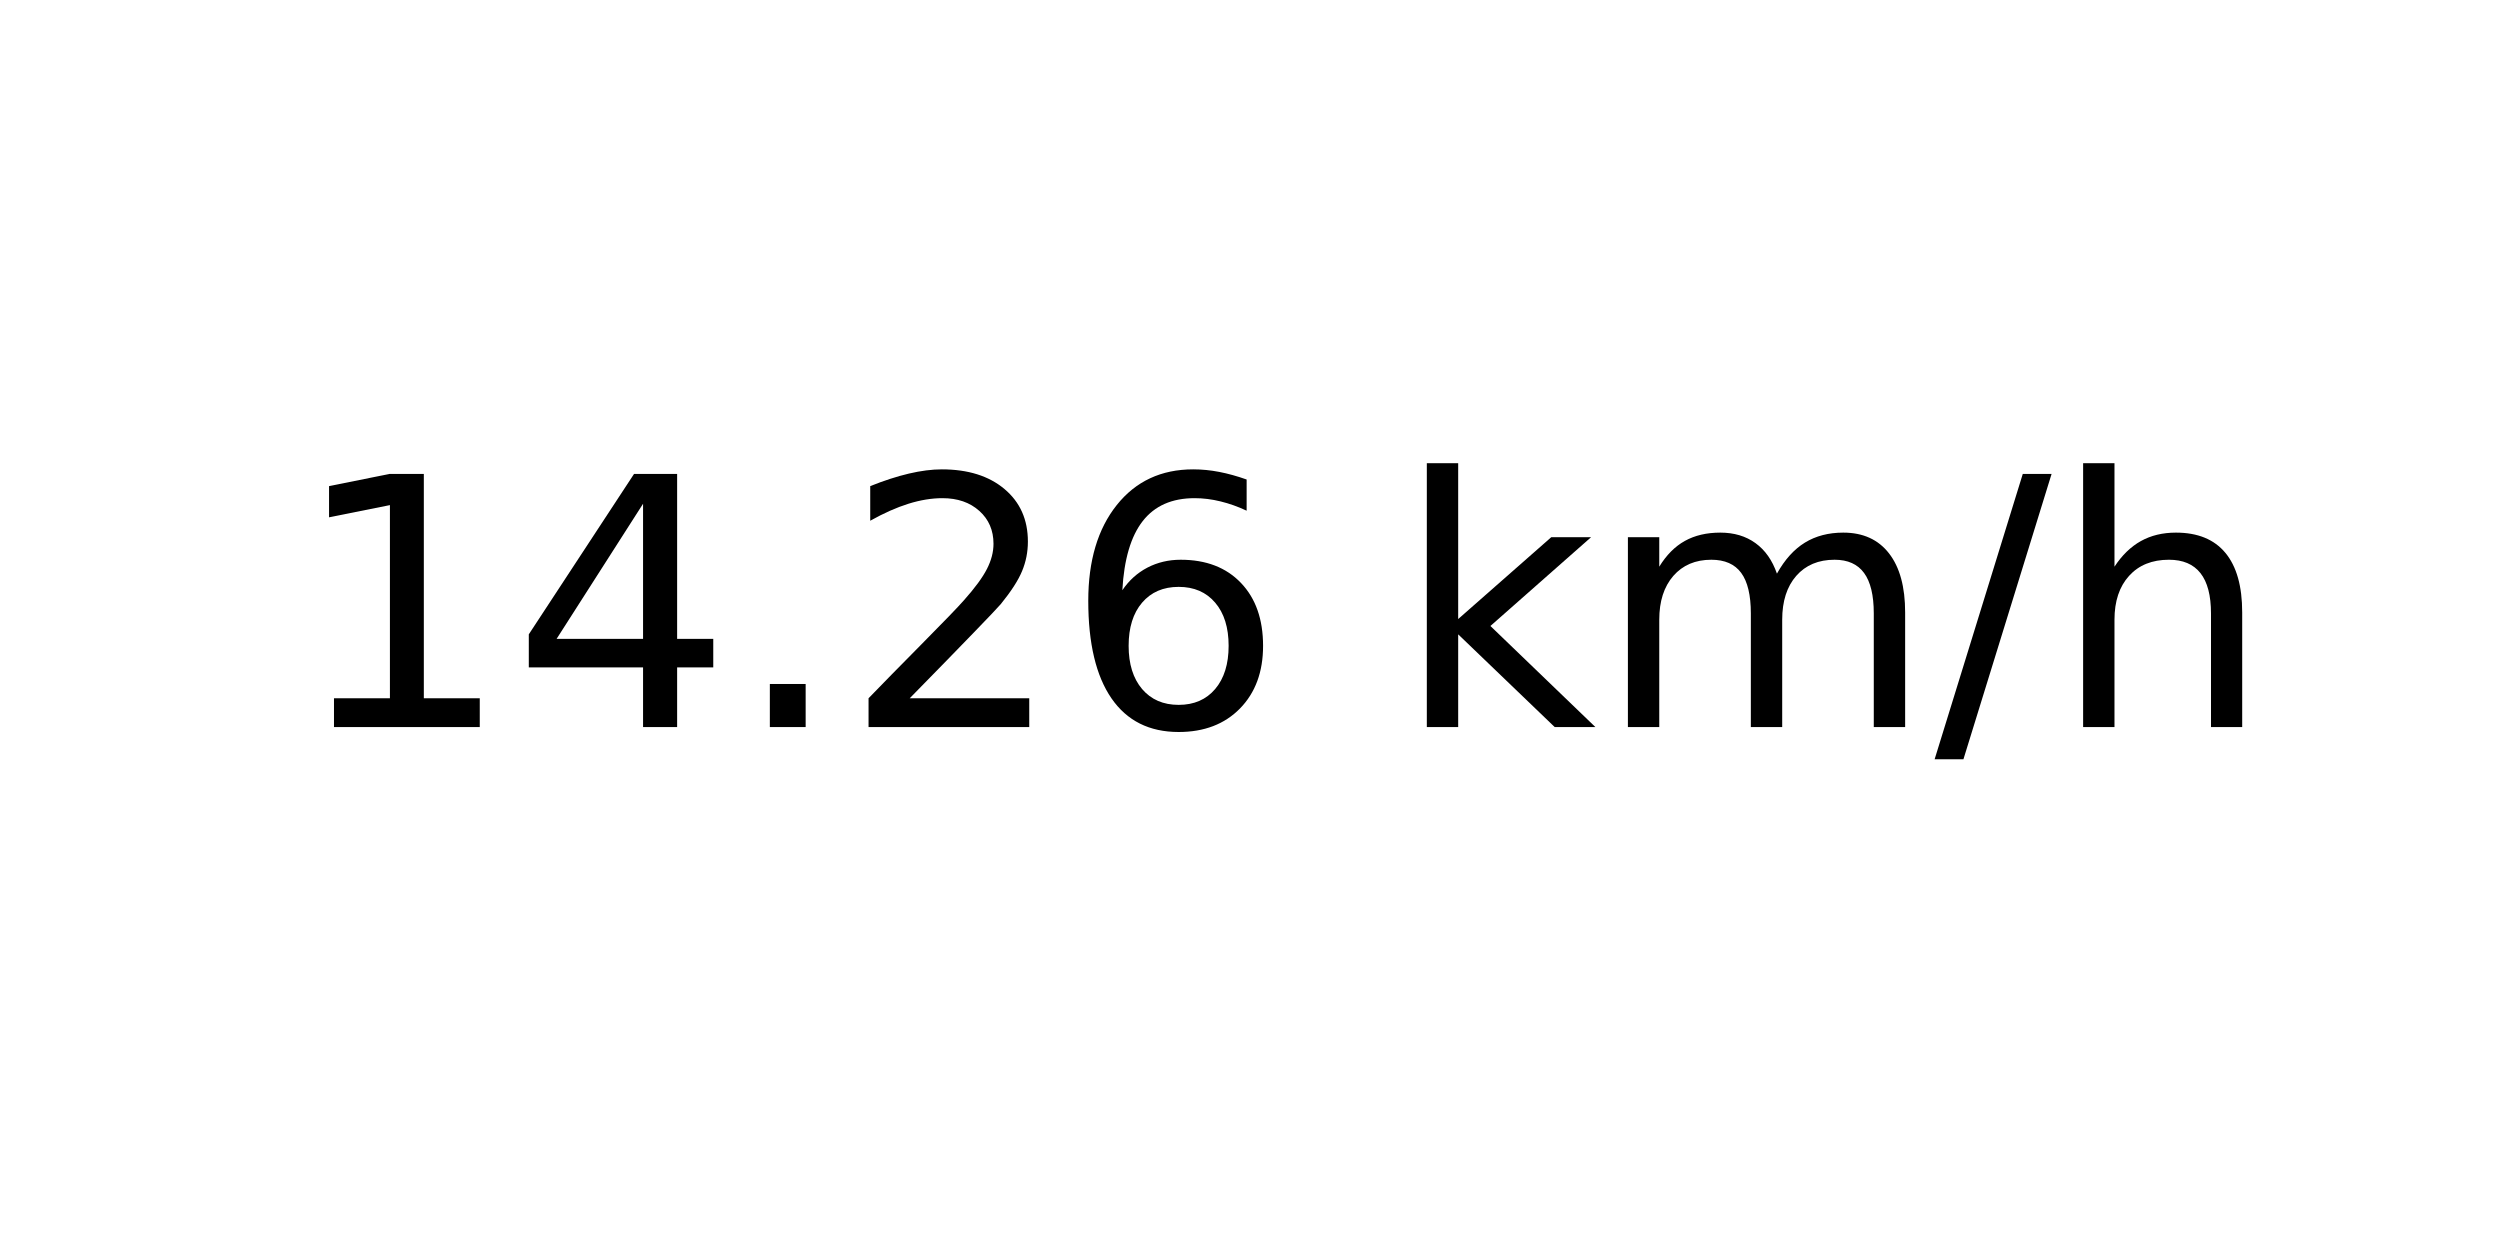
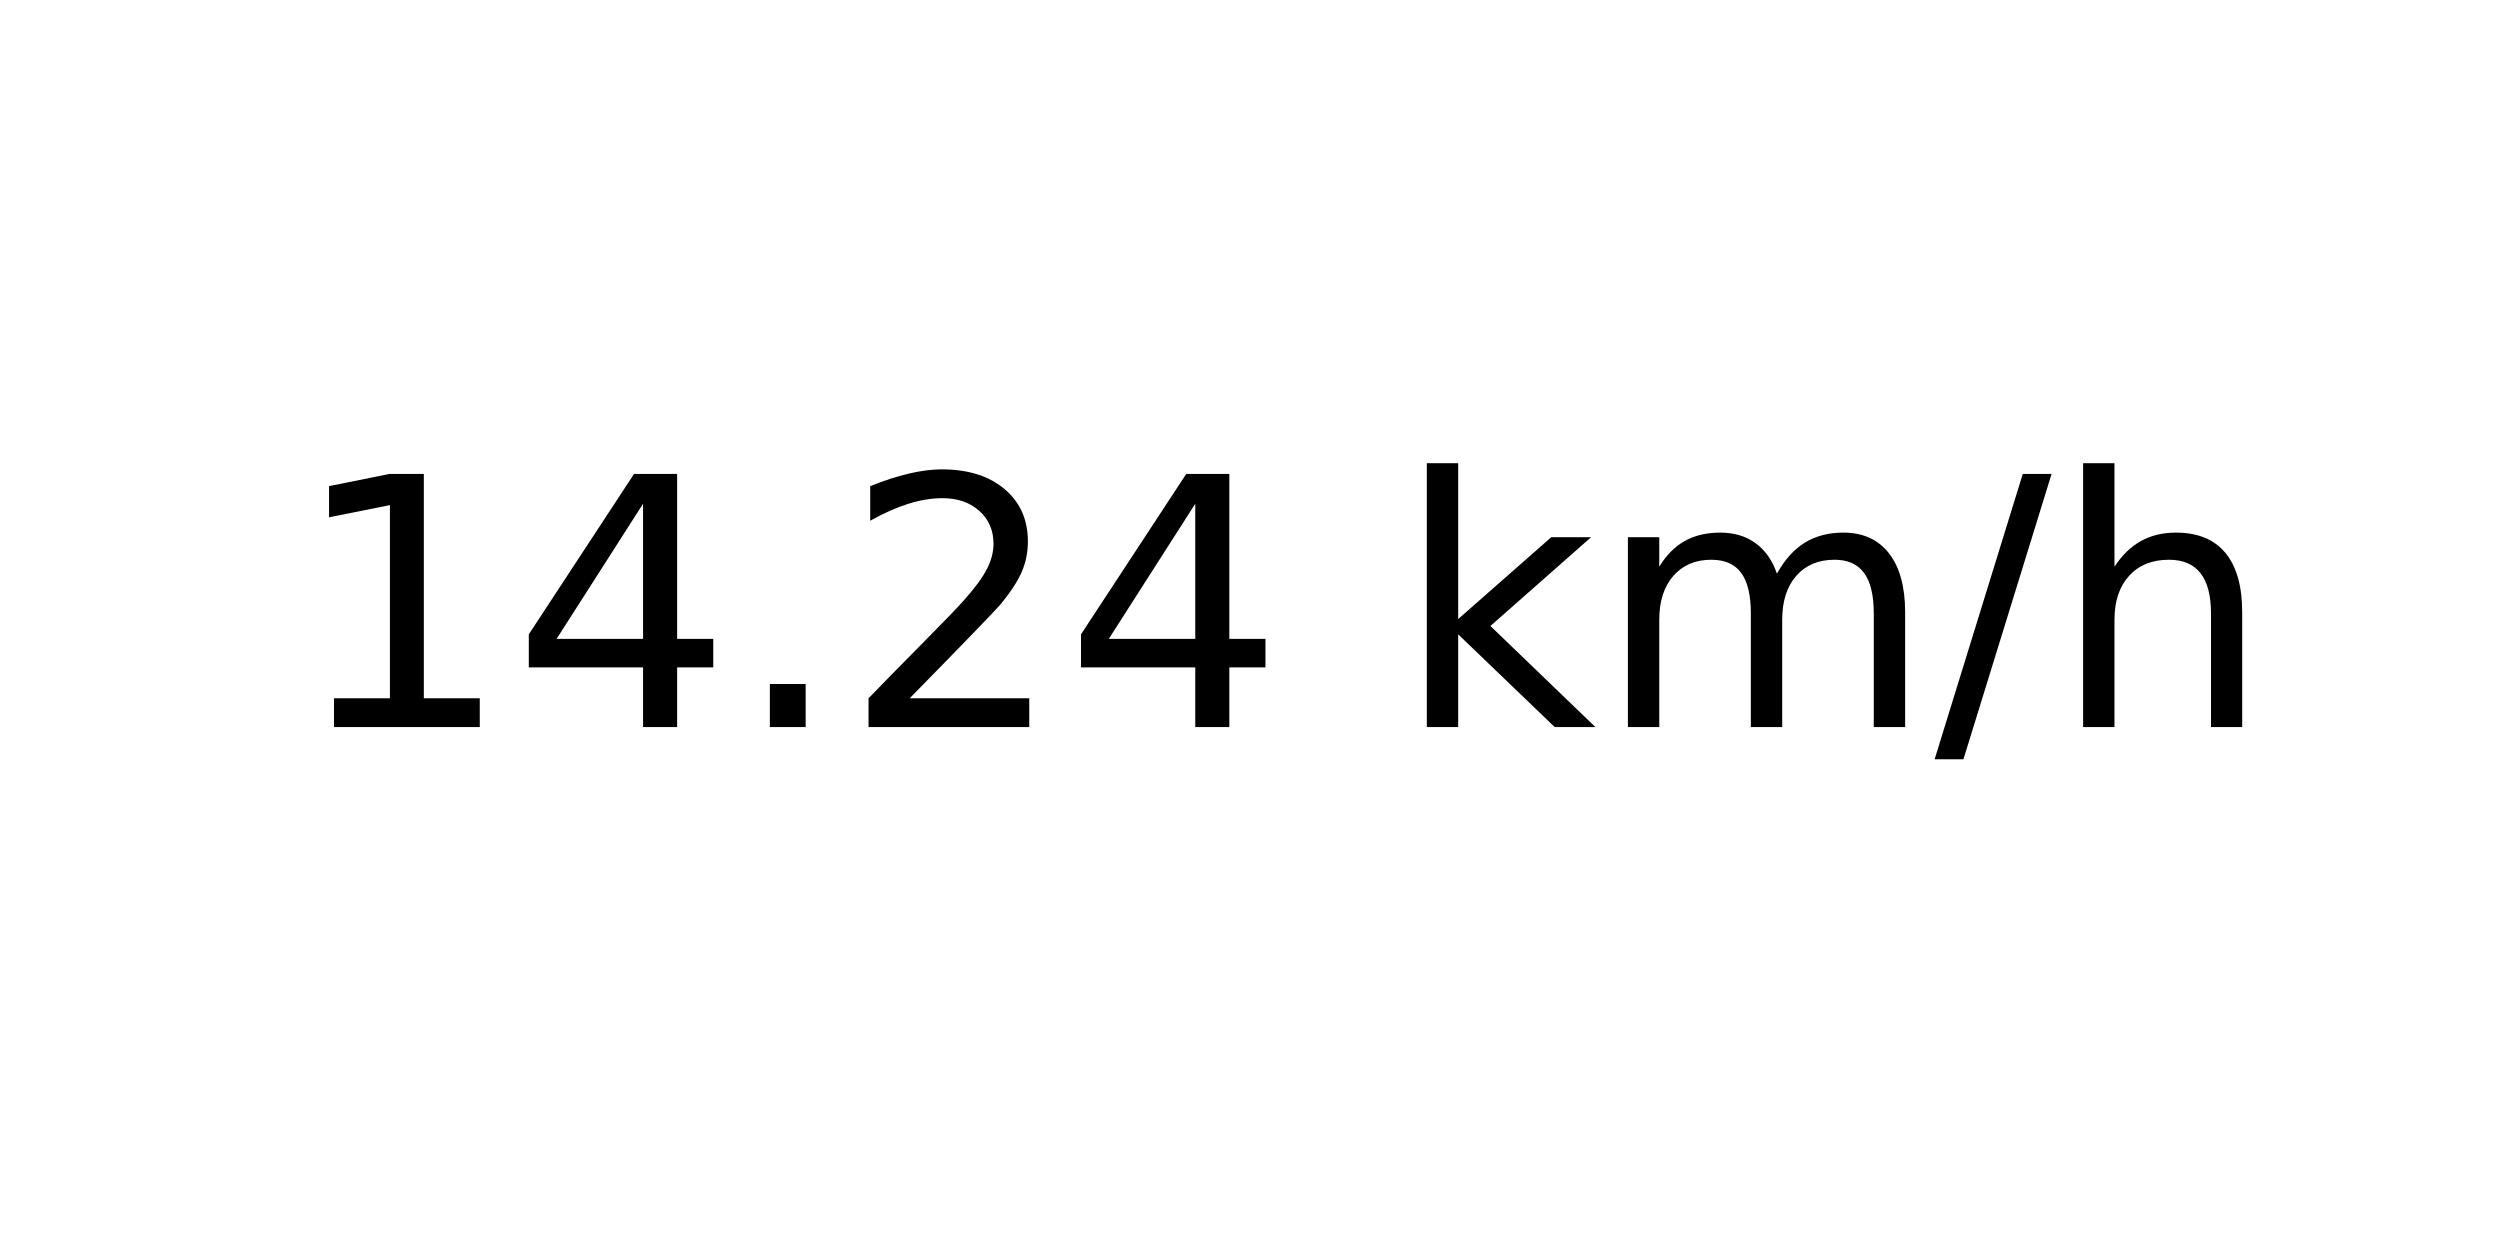
<svg xmlns="http://www.w3.org/2000/svg" xmlns:xlink="http://www.w3.org/1999/xlink" width="72pt" height="36pt" viewBox="0 0 72 36" version="1.1">
  <defs>
    <style type="text/css">*{stroke-linejoin: round; stroke-linecap: butt}</style>
  </defs>
  <g id="figure_1">
    <g id="axes_1">
      <g id="text_1">
        <g transform="translate(8.378125 20.93937) scale(0.1 -0.1)">
          <defs>
            <path id="DejaVuSans-31" d="M 794 531  L 1825 531  L 1825 4091  L 703 3866  L 703 4441  L 1819 4666  L 2450 4666  L 2450 531  L 3481 531  L 3481 0  L 794 0  L 794 531  z " transform="scale(0.015625)" />
            <path id="DejaVuSans-34" d="M 2419 4116  L 825 1625  L 2419 1625  L 2419 4116  z M 2253 4666  L 3047 4666  L 3047 1625  L 3713 1625  L 3713 1100  L 3047 1100  L 3047 0  L 2419 0  L 2419 1100  L 313 1100  L 313 1709  L 2253 4666  z " transform="scale(0.015625)" />
            <path id="DejaVuSans-2e" d="M 684 794  L 1344 794  L 1344 0  L 684 0  L 684 794  z " transform="scale(0.015625)" />
            <path id="DejaVuSans-32" d="M 1228 531  L 3431 531  L 3431 0  L 469 0  L 469 531  Q 828 903 1448 1529  Q 2069 2156 2228 2338  Q 2531 2678 2651 2914  Q 2772 3150 2772 3378  Q 2772 3750 2511 3984  Q 2250 4219 1831 4219  Q 1534 4219 1204 4116  Q 875 4013 500 3803  L 500 4441  Q 881 4594 1212 4672  Q 1544 4750 1819 4750  Q 2544 4750 2975 4387  Q 3406 4025 3406 3419  Q 3406 3131 3298 2873  Q 3191 2616 2906 2266  Q 2828 2175 2409 1742  Q 1991 1309 1228 531  z " transform="scale(0.015625)" />
-             <path id="DejaVuSans-36" d="M 2113 2584  Q 1688 2584 1439 2293  Q 1191 2003 1191 1497  Q 1191 994 1439 701  Q 1688 409 2113 409  Q 2538 409 2786 701  Q 3034 994 3034 1497  Q 3034 2003 2786 2293  Q 2538 2584 2113 2584  z M 3366 4563  L 3366 3988  Q 3128 4100 2886 4159  Q 2644 4219 2406 4219  Q 1781 4219 1451 3797  Q 1122 3375 1075 2522  Q 1259 2794 1537 2939  Q 1816 3084 2150 3084  Q 2853 3084 3261 2657  Q 3669 2231 3669 1497  Q 3669 778 3244 343  Q 2819 -91 2113 -91  Q 1303 -91 875 529  Q 447 1150 447 2328  Q 447 3434 972 4092  Q 1497 4750 2381 4750  Q 2619 4750 2861 4703  Q 3103 4656 3366 4563  z " transform="scale(0.015625)" />
            <path id="DejaVuSans-20" transform="scale(0.015625)" />
            <path id="DejaVuSans-6b" d="M 581 4863  L 1159 4863  L 1159 1991  L 2875 3500  L 3609 3500  L 1753 1863  L 3688 0  L 2938 0  L 1159 1709  L 1159 0  L 581 0  L 581 4863  z " transform="scale(0.015625)" />
            <path id="DejaVuSans-6d" d="M 3328 2828  Q 3544 3216 3844 3400  Q 4144 3584 4550 3584  Q 5097 3584 5394 3201  Q 5691 2819 5691 2113  L 5691 0  L 5113 0  L 5113 2094  Q 5113 2597 4934 2840  Q 4756 3084 4391 3084  Q 3944 3084 3684 2787  Q 3425 2491 3425 1978  L 3425 0  L 2847 0  L 2847 2094  Q 2847 2600 2669 2842  Q 2491 3084 2119 3084  Q 1678 3084 1418 2786  Q 1159 2488 1159 1978  L 1159 0  L 581 0  L 581 3500  L 1159 3500  L 1159 2956  Q 1356 3278 1631 3431  Q 1906 3584 2284 3584  Q 2666 3584 2933 3390  Q 3200 3197 3328 2828  z " transform="scale(0.015625)" />
            <path id="DejaVuSans-2f" d="M 1625 4666  L 2156 4666  L 531 -594  L 0 -594  L 1625 4666  z " transform="scale(0.015625)" />
            <path id="DejaVuSans-68" d="M 3513 2113  L 3513 0  L 2938 0  L 2938 2094  Q 2938 2591 2744 2837  Q 2550 3084 2163 3084  Q 1697 3084 1428 2787  Q 1159 2491 1159 1978  L 1159 0  L 581 0  L 581 4863  L 1159 4863  L 1159 2956  Q 1366 3272 1645 3428  Q 1925 3584 2291 3584  Q 2894 3584 3203 3211  Q 3513 2838 3513 2113  z " transform="scale(0.015625)" />
          </defs>
          <use xlink:href="#DejaVuSans-31" />
          <use xlink:href="#DejaVuSans-34" x="63.623" />
          <use xlink:href="#DejaVuSans-2e" x="127.246" />
          <use xlink:href="#DejaVuSans-32" x="159.033" />
-           <use xlink:href="#DejaVuSans-36" x="222.656" />
+           <use xlink:href="#DejaVuSans-34" x="222.656" />
          <use xlink:href="#DejaVuSans-20" x="286.279" />
          <use xlink:href="#DejaVuSans-6b" x="318.066" />
          <use xlink:href="#DejaVuSans-6d" x="375.977" />
          <use xlink:href="#DejaVuSans-2f" x="473.389" />
          <use xlink:href="#DejaVuSans-68" x="507.08" />
        </g>
      </g>
    </g>
  </g>
</svg>
